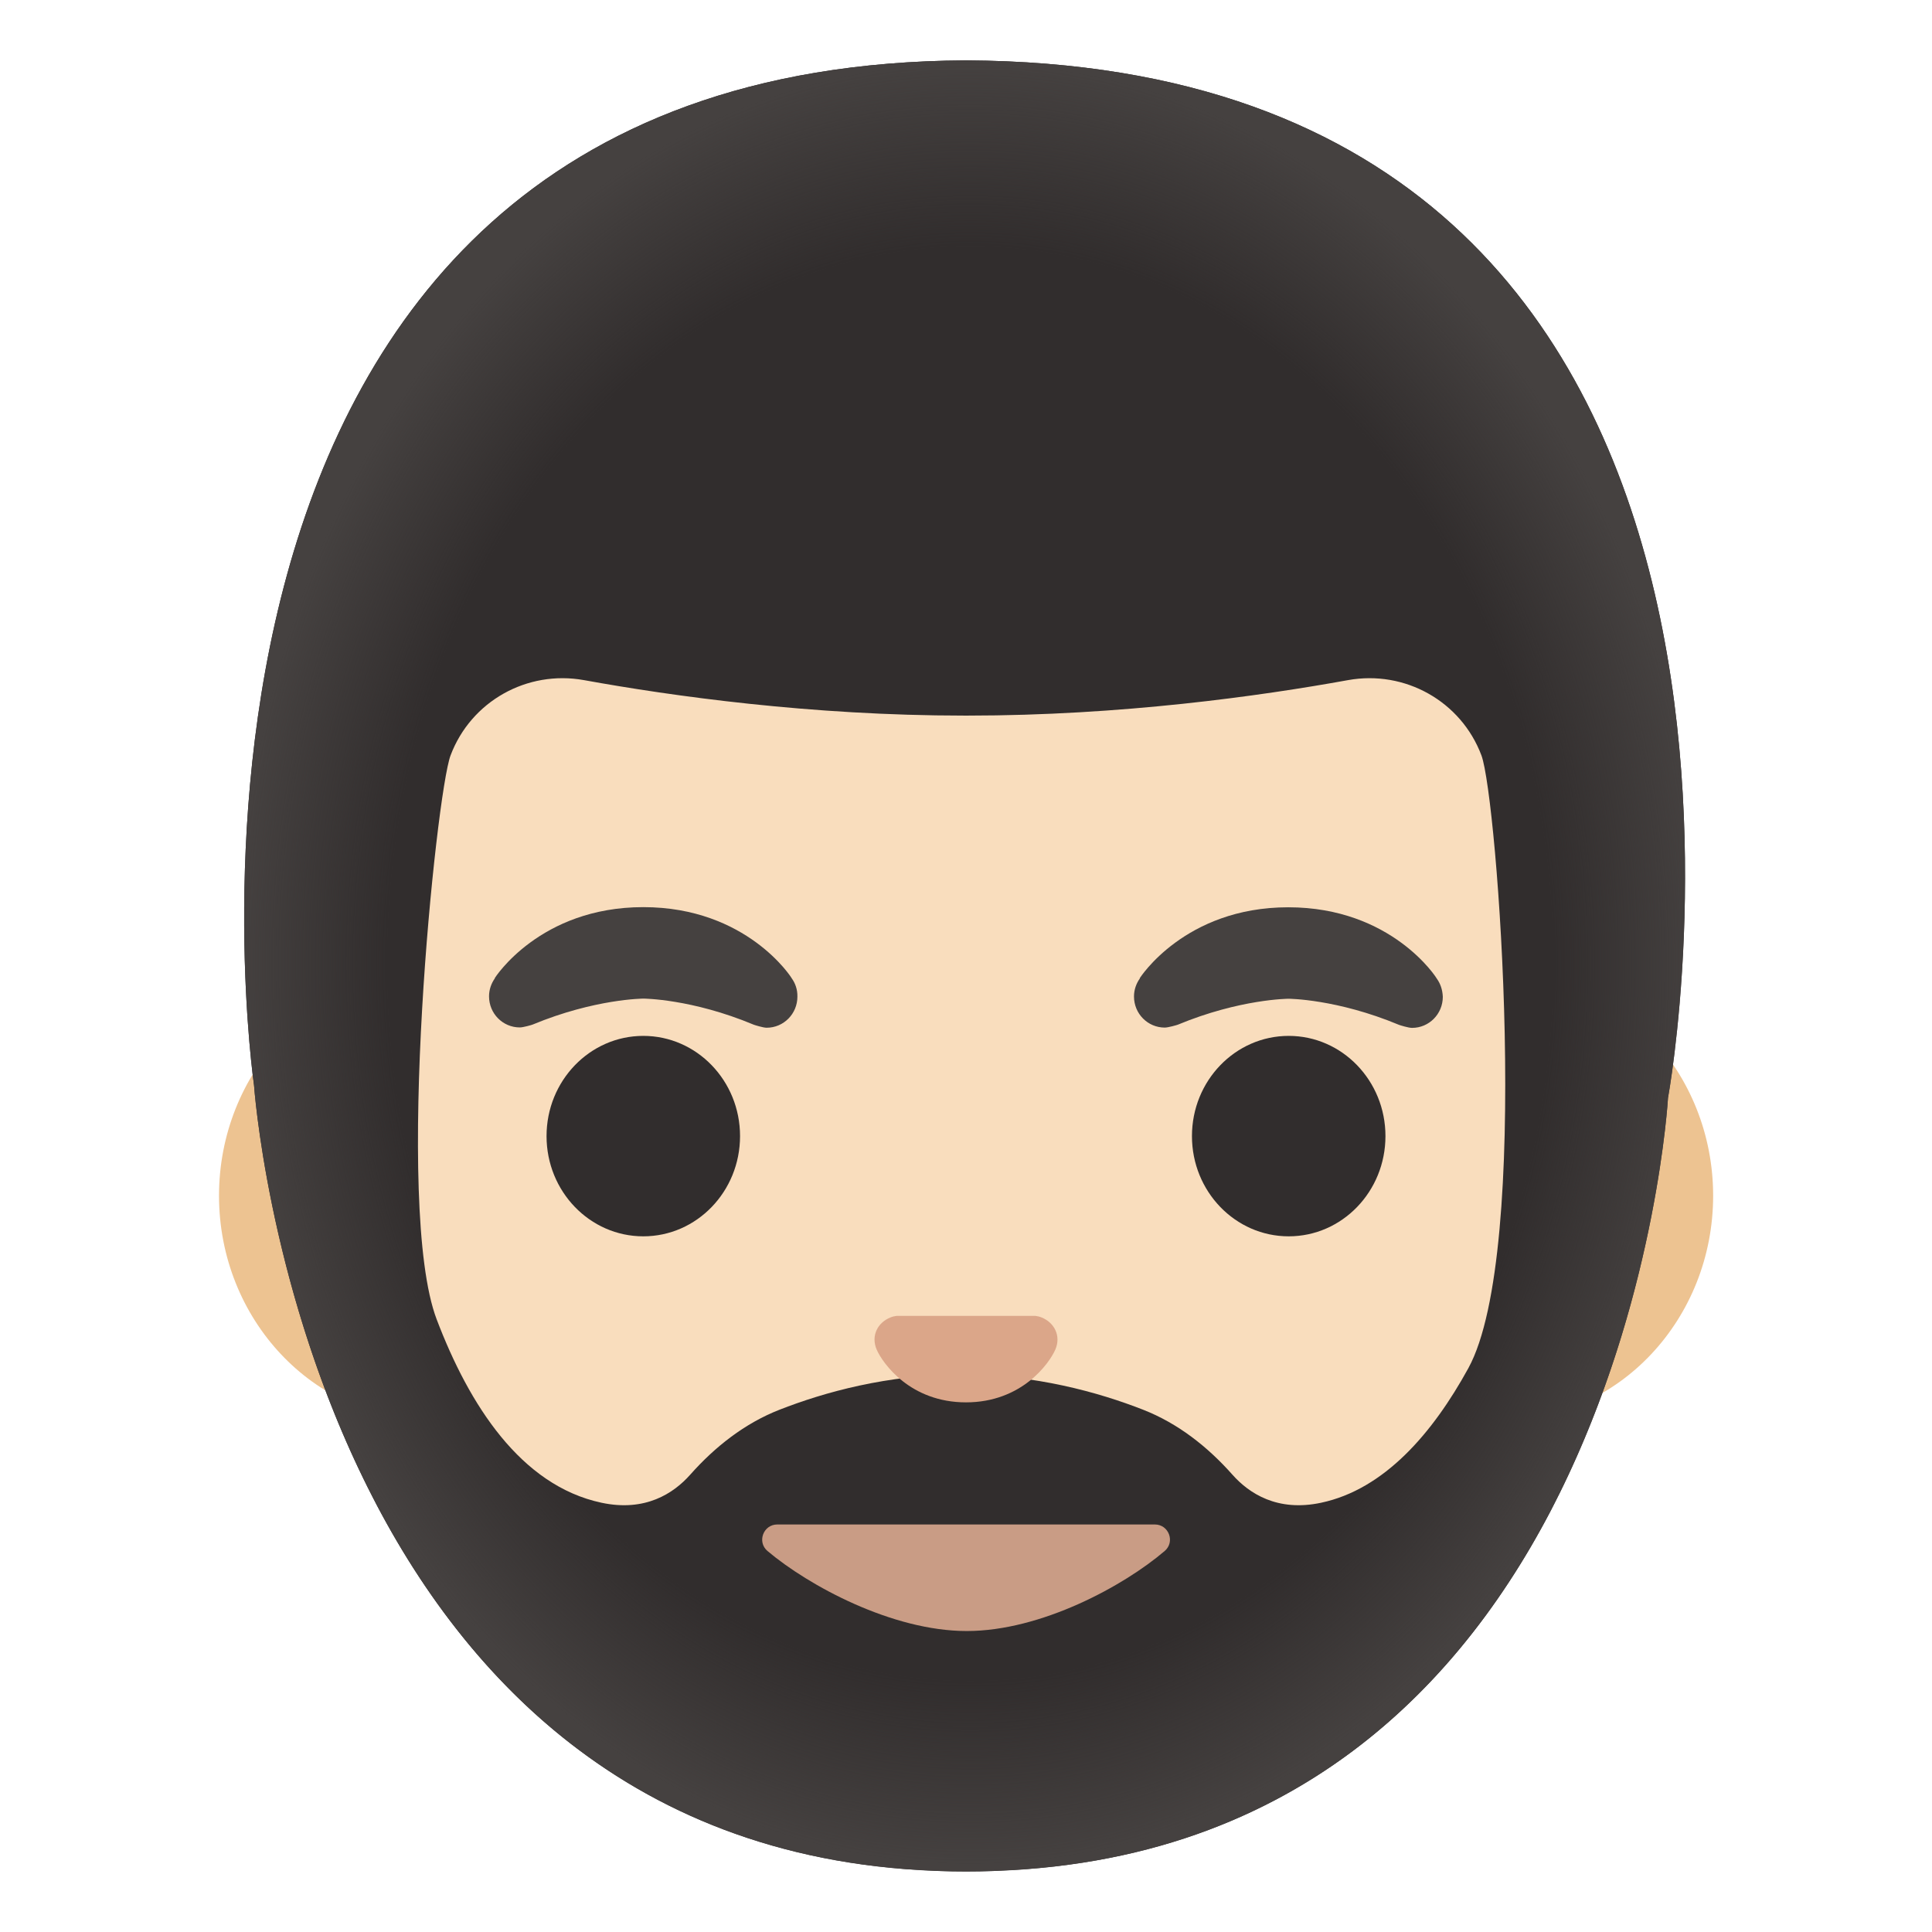
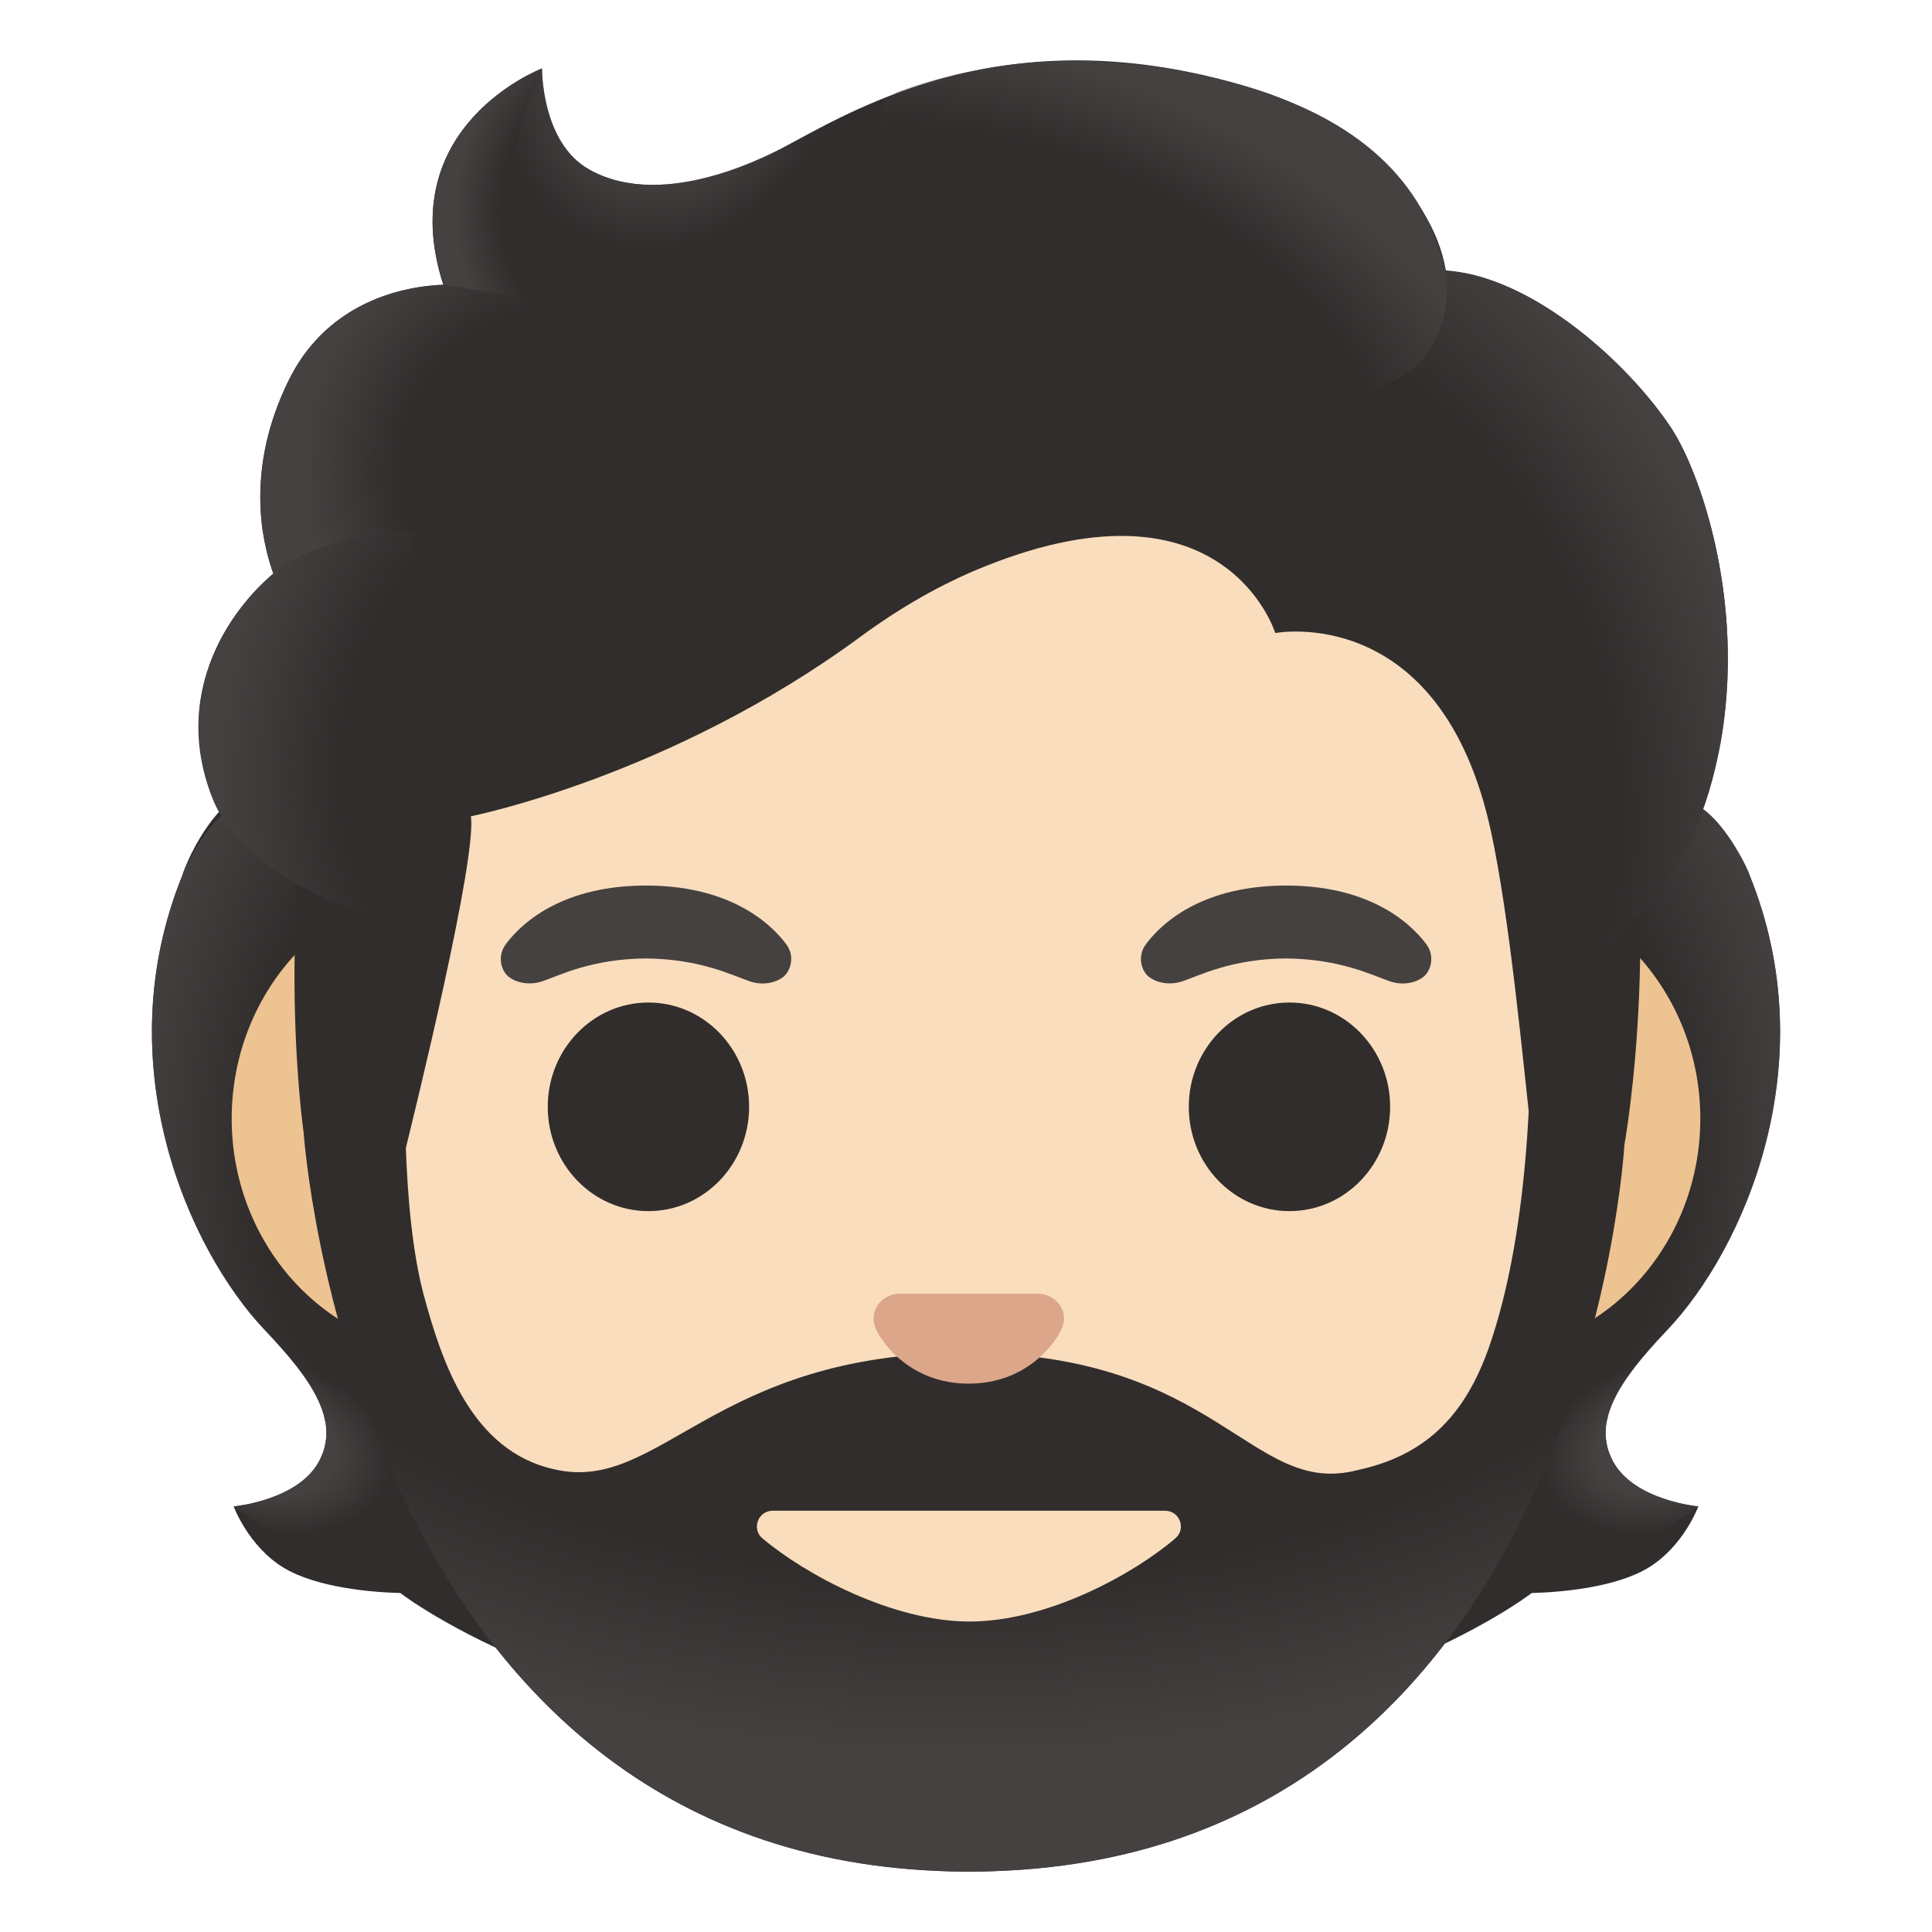
<svg xmlns="http://www.w3.org/2000/svg" version="1.1" id="Layer_1" x="0px" y="0px" viewBox="0 0 128 128" style="enable-background:new 0 0 128 128;" xml:space="preserve">
-   <path id="ears" style="fill:#EDC391;" d="M99.55,64.37h-71.1c-7.67,0-13.94,6.68-13.94,14.85s6.27,14.85,13.94,14.85h71.11  c7.67,0,13.94-6.68,13.94-14.85S107.22,64.37,99.55,64.37z" />
+   <g id="hairGroup">
+     <path id="hair_5_" style="fill:#312D2D;" d="M106.88,96.84c-1.46-2.66,0.4-5.37,3.58-8.72c5.05-5.32,10.54-17.65,5.44-30.17   c0.03-0.07-1.43-3.29-3.25-4.47l-97.6-0.24c-1.89,1.72-2.98,4.64-2.95,4.71C7,70.47,12.5,82.8,17.54,88.12   c3.18,3.35,5.04,6.06,3.58,8.72c-1.42,2.59-5.64,2.96-5.64,2.96s0.97,2.65,3.32,4.07c2.17,1.32,5.88,1.63,7.72,1.67   c0,0,12.79,9.97,37.48,9.97s37.48-9.97,37.48-9.97c1.84-0.04,5.55-0.35,7.72-1.67c2.35-1.42,3.32-4.07,3.32-4.07   S108.3,99.43,106.88,96.84z" />
+     <g id="hairHighlights_2_">
+       <radialGradient id="SVGID_1_" cx="84.479" cy="95.768" r="8.249" gradientTransform="matrix(-0.9652 -0.2616 -0.1799 0.6637 116.5783 54.3066)" gradientUnits="userSpaceOnUse">
+         <stop offset="0.553" style="stop-color:#454140" />
+         <stop offset="1" style="stop-color:#454140;stop-opacity:0" />
+       </radialGradient>
+       <path style="fill:url(#SVGID_1_);" d="M19.47,90.26c0,0,11.13,2.84,6.11,10.45c-4.33,4.19-10.08-0.91-10.08-0.91    s4.22-0.38,5.64-2.96c0.06-0.1,0.08-0.2,0.13-0.3c0.04-0.09,0.08-0.18,0.12-0.27c0.05-0.13,0.09-0.25,0.12-0.38    c0.02-0.09,0.04-0.18,0.05-0.27c0.04-0.21,0.06-0.42,0.06-0.63c0-0.08,0-0.17,0-0.26c-0.01-0.13-0.02-0.27-0.04-0.4    c-0.01-0.07-0.03-0.15-0.05-0.22c-0.05-0.24-0.11-0.47-0.2-0.72c-0.03-0.08-0.06-0.16-0.09-0.24c-0.19-0.47-0.44-0.95-0.75-1.44    c-0.03-0.05-0.07-0.1-0.1-0.15C20.11,91.14,19.81,90.71,19.47,90.26C19.46,90.27,19.47,90.26,19.47,90.26z" />
+       <radialGradient id="SVGID_2_" cx="72.151" cy="74.185" r="21.718" gradientTransform="matrix(-0.998 -0.0628 -0.1011 1.6079 109.653 -40.5714)" gradientUnits="userSpaceOnUse">
+         <stop offset="0.615" style="stop-color:#454140;stop-opacity:0" />
+         <stop offset="0.647" style="stop-color:#454140;stop-opacity:0.081" />
+         <stop offset="1" style="stop-color:#454140" />
+       </radialGradient>
+       <path style="fill:url(#SVGID_2_);" d="M35.94,68.84c-3.34,9.16-14.52,24.75-14.52,24.75c-0.03-0.09-0.07-0.17-0.1-0.26    c-0.59-1.6-1.97-3.3-3.78-5.21C12.49,82.8,7,70.47,12.1,57.95c-0.03-0.07,1.43-3.29,3.25-4.47l22.27-0.05    C38.26,55.39,36.59,67.06,35.94,68.84z" />
+       <radialGradient id="SVGID_3_" cx="48.52" cy="95.768" r="8.249" gradientTransform="matrix(0.9652 -0.2616 0.1799 0.6637 46.1286 44.9001)" gradientUnits="userSpaceOnUse">
+         <stop offset="0.553" style="stop-color:#454140" />
+         <stop offset="1" style="stop-color:#454140;stop-opacity:0" />
+       </radialGradient>
+       <path style="fill:url(#SVGID_3_);" d="M108.53,90.26c0,0-11.13,2.84-6.11,10.45c4.33,4.19,10.08-0.91,10.08-0.91    s-4.22-0.38-5.64-2.96c-0.06-0.1-0.08-0.2-0.13-0.3c-0.04-0.09-0.08-0.18-0.12-0.27c-0.05-0.13-0.09-0.25-0.12-0.38    c-0.02-0.09-0.04-0.18-0.05-0.27c-0.04-0.21-0.06-0.42-0.06-0.63c0-0.08,0-0.17,0-0.26c0.01-0.13,0.02-0.27,0.04-0.4    c0.01-0.07,0.03-0.15,0.05-0.22c0.05-0.24,0.11-0.47,0.2-0.72c0.03-0.08,0.06-0.16,0.09-0.24c0.19-0.47,0.44-0.95,0.75-1.44    c0.03-0.05,0.07-0.1,0.1-0.15C107.89,91.14,108.19,90.71,108.53,90.26C108.54,90.27,108.53,90.26,108.53,90.26z" />
+       <radialGradient id="SVGID_4_" cx="36.192" cy="74.185" r="21.718" gradientTransform="matrix(0.998 -0.0628 0.1011 1.6079 54.2351 -42.8284)" gradientUnits="userSpaceOnUse">
+         <stop offset="0.615" style="stop-color:#454140;stop-opacity:0" />
+         <stop offset="0.647" style="stop-color:#454140;stop-opacity:0.081" />
+         <stop offset="1" style="stop-color:#454140" />
+       </radialGradient>
+       <path style="fill:url(#SVGID_4_);" d="M92.06,68.84c3.34,9.16,14.52,24.75,14.52,24.75c0.03-0.09,0.07-0.17,0.1-0.26    c0.59-1.6,1.97-3.3,3.78-5.21c5.05-5.32,10.54-17.65,5.44-30.17c0.03-0.07-1.43-3.29-3.25-4.47l-22.27-0.05    C89.74,55.39,91.41,67.06,92.06,68.84z" />
+       <radialGradient id="SVGID_5_" cx="15.787" cy="82.611" r="4.794" gradientUnits="userSpaceOnUse">
+         <stop offset="0.725" style="stop-color:#454140;stop-opacity:0" />
+         <stop offset="1" style="stop-color:#454140" />
+       </radialGradient>
+       <path style="fill:url(#SVGID_5_);" d="M17.03,87.56c-1.08-1.23-2.16-2.78-3.14-4.56C14.87,84.81,15.96,86.36,17.03,87.56z" />
+       <radialGradient id="SVGID_6_" cx="11.07" cy="60.683" r="0.662" gradientUnits="userSpaceOnUse">
+         <stop offset="0.725" style="stop-color:#454140;stop-opacity:0" />
+         <stop offset="1" style="stop-color:#454140" />
+       </radialGradient>
+       <path style="fill:url(#SVGID_6_);" d="M10.96,61.38c0.06-0.22,0.12-0.43,0.18-0.65C11.08,60.95,11.02,61.17,10.96,61.38z" />
+       <radialGradient id="SVGID_7_" cx="17.259" cy="87.688" r="0.195" gradientUnits="userSpaceOnUse">
+         <stop offset="0.725" style="stop-color:#454140;stop-opacity:0" />
+         <stop offset="1" style="stop-color:#454140" />
+       </radialGradient>
+       <path style="fill:url(#SVGID_7_);" d="M17.27,87.83c0.01,0.01,0.04,0.04,0.05,0.06c-0.06-0.06-0.11-0.12-0.17-0.18    C17.2,87.74,17.23,87.79,17.27,87.83z" />
+       <radialGradient id="SVGID_8_" cx="13.722" cy="82.434" r="0.384" gradientUnits="userSpaceOnUse">
+         <stop offset="0.725" style="stop-color:#454140;stop-opacity:0" />
+         <stop offset="1" style="stop-color:#454140" />
+       </radialGradient>
+       <path style="fill:url(#SVGID_8_);" d="M13.8,82.84c-0.07-0.12-0.13-0.25-0.19-0.37C13.67,82.59,13.73,82.71,13.8,82.84z" />
+       <radialGradient id="SVGID_9_" cx="11.708" cy="58.061" r="2.099" gradientUnits="userSpaceOnUse">
+         <stop offset="0.725" style="stop-color:#454140;stop-opacity:0" />
+         <stop offset="1" style="stop-color:#454140" />
+       </radialGradient>
+       <path style="fill:url(#SVGID_9_);" d="M11.27,60.28c0.21-0.68,0.45-1.36,0.72-2.04C11.72,58.92,11.48,59.6,11.27,60.28z" />
+     </g>
+   </g>
+   <path id="ears_2_" style="fill:#EDC391;" d="M98.09,58.61H29.9c-8,0-14.55,6.97-14.55,15.5s6.54,15.5,14.55,15.5H98.1  c8,0,14.55-6.97,14.55-15.5S106.1,58.61,98.09,58.61z" />
  <g id="hair_x5F_group">
-     <path id="hair" style="fill:#312D2D;" d="M64.02,4H64c0,0-0.01,0-0.02,0C6.95,4.31,16.83,71.9,16.83,71.9s3.45,50.38,45.04,52.04   c0.15,0.01,0.3,0.01,0.44,0.02c0.55,0.02,1.11,0.03,1.68,0.03h0.02c0.58,0,1.15-0.01,1.71-0.03c0.14,0,0.28-0.01,0.42-0.02   c41.56-1.64,44.37-51.2,44.37-51.2S123.13,4.32,64.02,4z" />
-     <radialGradient id="hairHighlights_1_" cx="64.282" cy="64.162" r="59.722" gradientTransform="matrix(1.030000e-13 -1 -0.8131 -8.400000e-14 116.4516 128.1205)" gradientUnits="userSpaceOnUse">
+     <path id="hair" style="fill:#312D2D;" d="M64.2,11.29h-0.02c0,0-0.01,0-0.02,0C10.9,11.58,20.12,75.07,20.12,75.07   s3.22,47.33,42.07,48.88c0.14,0.01,0.28,0.01,0.41,0.02c0.51,0.02,1.04,0.03,1.57,0.03h0.02c0.54,0,1.07-0.01,1.6-0.03   c0.13,0,0.26-0.01,0.39-0.02c38.82-1.54,41.44-48.1,41.44-48.1S119.41,11.59,64.2,11.29z" />
+     <radialGradient id="hairHighlights_3_" cx="77.06" cy="67.275" r="62.111" gradientTransform="matrix(9.200000e-14 -0.9032 -1.2566 -1.307895e-13 148.2403 129.624)" gradientUnits="userSpaceOnUse">
      <stop offset="0.794" style="stop-color:#454140;stop-opacity:0" />
      <stop offset="1" style="stop-color:#454140" />
    </radialGradient>
-     <path id="hairHighlights" style="fill:url(#hairHighlights_1_);" d="M64.02,4H64c0,0-0.01,0-0.02,0   C6.95,4.31,16.83,71.9,16.83,71.9S20.4,123.99,64,123.99s46.51-51.25,46.51-51.25S123.13,4.32,64.02,4z" />
+     <path id="hairHighlights" style="fill:url(#hairHighlights_3_);" d="M64.2,11.29h-0.02c0,0-0.01,0-0.02,0   C10.9,11.58,20.12,75.07,20.12,75.07S23.46,124,64.18,124s43.44-48.14,43.44-48.14S119.41,11.59,64.2,11.29z" />
  </g>
-   <path id="head" style="fill:#F9DDBD;" d="M97.28,90.65c-2.36,4.3-5.56,8.02-9.75,8.91c-2.9,0.62-4.78-0.62-5.88-1.86  c-1.64-1.85-3.61-3.4-5.91-4.3c-2.96-1.16-7.16-2.33-12.05-2.34c-4.9,0.01-9.09,1.18-12.05,2.34c-2.3,0.9-4.27,2.45-5.91,4.3  c-1.1,1.24-2.98,2.48-5.88,1.86c-5.35-1.14-8.77-6.49-10.92-12.15c-2.84-7.47-0.04-34.81,0.92-37.36c1.35-3.59,5.07-5.67,8.84-4.99  c5.79,1.05,15.02,2.35,25.2,2.35h0.22c10.18,0,19.41-1.3,25.2-2.35c3.77-0.68,7.49,1.4,8.84,4.99  C99.19,52.83,101.51,82.94,97.28,90.65z" />
-   <path id="mouth" style="fill:#C99C85;" d="M64.05,108.06c4.94,0,10.42-3,13.11-5.3c0.71-0.6,0.28-1.76-0.65-1.76H51.5  c-0.93,0-1.36,1.16-0.65,1.76C53.58,105.06,59.11,108.06,64.05,108.06z" />
-   <path id="nose" style="fill:#DBA689;" d="M69.02,87.29c-0.14-0.06-0.28-0.09-0.42-0.11h-9.2c-0.14,0.02-0.28,0.05-0.42,0.11  c-0.83,0.34-1.29,1.2-0.9,2.12c0.4,0.92,2.23,3.5,5.92,3.5s5.52-2.58,5.92-3.5C70.31,88.5,69.85,87.63,69.02,87.29z" />
+   <path id="head_7_" style="fill:#F9DDBD;" d="M98.67,89.2c-1.67,4.8-4.41,7.27-8.74,8.2c-7.08,1.84-9.21-7.77-25.95-7.77  s-20.24,9.33-27.23,7.72c-5.52-1.19-7.48-7.13-8.67-11.53c-2.89-10.76-0.04-36.33,0.95-38.99c1.39-3.75,6.41-15.96,35.38-15.96  s33.76,12.22,35.15,15.96C100.64,49.73,103.61,74.96,98.67,89.2z" />
+   <path id="mouth" style="fill:#F9DDBD;" d="M64.24,107.43c5.14,0,10.84-3.12,13.63-5.51c0.74-0.62,0.29-1.83-0.68-1.83H51.19  c-0.97,0-1.41,1.21-0.68,1.83C53.35,104.31,59.11,107.43,64.24,107.43z" />
+   <path id="nose" style="fill:#DBA689;" d="M69.41,85.83c-0.15-0.06-0.29-0.09-0.44-0.11h-9.57c-0.15,0.02-0.29,0.05-0.44,0.11  c-0.86,0.35-1.34,1.25-0.94,2.2c0.42,0.96,2.32,3.64,6.16,3.64c3.84,0,5.74-2.68,6.16-3.64C70.75,87.09,70.28,86.19,69.41,85.83z" />
  <g id="eyes">
-     <ellipse style="fill:#312D2D;" cx="42.62" cy="75.27" rx="6.41" ry="6.64" />
-     <ellipse style="fill:#312D2D;" cx="85.38" cy="75.27" rx="6.41" ry="6.64" />
+     <ellipse style="fill:#312D2D;" cx="42.96" cy="73.33" rx="6.67" ry="6.91" />
+     <ellipse style="fill:#312D2D;" cx="85.43" cy="73.33" rx="6.67" ry="6.91" />
  </g>
  <g id="eyebrows_1_">
-     <path style="fill:#454140;" d="M95.18,64.82L95.18,64.82c0.01-0.01-2.96-4.71-9.83-4.71c-6.87,0-9.84,4.7-9.84,4.7l0.01,0.01   c-0.24,0.34-0.39,0.75-0.39,1.2c0,1.14,0.91,2.06,2.04,2.06c0.23,0,0.81-0.17,0.86-0.19c4.12-1.71,7.34-1.72,7.34-1.72   s3.2,0.01,7.32,1.73c0.05,0.02,0.62,0.2,0.86,0.2c1.13,0,2.04-0.92,2.04-2.06C95.57,65.57,95.43,65.16,95.18,64.82z" />
-     <path style="fill:#454140;" d="M52.45,64.81L52.45,64.81c0.01-0.01-2.96-4.71-9.83-4.71c-6.87,0-9.84,4.7-9.84,4.7l0.01,0.01   c-0.24,0.34-0.39,0.75-0.39,1.2c0,1.14,0.91,2.06,2.04,2.06c0.23,0,0.81-0.17,0.85-0.19c4.12-1.71,7.34-1.72,7.34-1.72   s3.2,0.01,7.31,1.73c0.05,0.02,0.62,0.2,0.85,0.2c1.13,0,2.04-0.92,2.04-2.06C52.84,65.56,52.69,65.14,52.45,64.81z" />
+     <g id="eyebrows_7_">
+       <path style="fill:#454140;" d="M52.07,62.53c-1.19-1.57-3.94-3.86-9.27-3.86s-8.09,2.29-9.27,3.86c-0.53,0.7-0.39,1.5-0.03,1.98    c0.34,0.45,1.33,0.87,2.44,0.5c1.1-0.37,3.26-1.49,6.86-1.51c3.61,0.03,5.76,1.14,6.86,1.51c1.1,0.38,2.1-0.04,2.44-0.5    C52.46,64.03,52.6,63.22,52.07,62.53z" />
+       <path style="fill:#454140;" d="M94.48,62.53c-1.19-1.57-3.94-3.86-9.27-3.86c-5.33,0-8.09,2.29-9.27,3.86    c-0.53,0.7-0.39,1.5-0.03,1.98c0.34,0.45,1.33,0.87,2.44,0.5c1.1-0.37,3.26-1.49,6.86-1.51c3.61,0.03,5.76,1.14,6.86,1.51    c1.1,0.38,2.1-0.04,2.44-0.5C94.87,64.03,95,63.22,94.48,62.53z" />
+     </g>
+   </g>
+   <g id="hairGroup_4_">
+     <path id="hair_4_" style="fill:#312D2D;" d="M110.73,28.37c-2.84-4.31-9.22-10.07-14.94-10.45c-0.92-5.5-6.81-10.16-12.5-11.97   C67.86,1.07,57.83,6.54,52.44,9.48c-1.12,0.61-8.35,4.62-13.42,1.74c-3.17-1.8-3.11-6.69-3.11-6.69s-9.94,3.78-6.54,14.33   c-3.41,0.14-7.89,1.58-10.26,6.37c-2.82,5.71-1.82,10.48-1,12.77c-2.94,2.49-6.63,7.8-4.1,14.69c1.91,5.19,9.53,7.57,9.53,7.57   C23,69.6,24.74,75.35,25.66,77.68c0.16,0.4,0.74,0.37,0.84-0.05c1.15-4.62,5.09-20.74,4.7-23.55c0,0,13.22-2.62,25.83-11.91   c2.57-1.89,5.34-3.5,8.31-4.68c15.84-6.31,19.15,4.45,19.15,4.45s10.98-2.11,14.29,13.14c1.24,5.72,2.09,14.86,2.79,21.26   c0.05,0.45,0.66,0.55,0.84,0.13c1.11-2.54,3.32-7.58,3.85-12.72c0.19-1.81,5.06-4.2,7.15-11.96   C116.23,41.43,112.78,31.48,110.73,28.37z" />
+     <g id="hairHighlights_1_">
+       <radialGradient id="SVGID_10_" cx="88.134" cy="86.369" r="41.529" gradientTransform="matrix(0.3076 0.9515 0.706 -0.2282 -3.0643 -14.8691)" gradientUnits="userSpaceOnUse">
+         <stop offset="0.699" style="stop-color:#454140;stop-opacity:0" />
+         <stop offset="1" style="stop-color:#454140" />
+       </radialGradient>
+       <path style="fill:url(#SVGID_10_);" d="M106.24,63.79c0.19-1.81,5.06-4.2,7.15-11.96c0.22-0.83,0.41-1.67,0.59-2.51    c1.7-9.43-1.36-18.09-3.25-20.95c-2.63-3.98-8.27-9.2-13.63-10.27c-0.46-0.06-0.92-0.11-1.35-0.14c0,0,0.38,2.5-0.63,4.5    c-1.31,2.59-3.97,3.2-3.97,3.2C105.1,39.62,104.1,51.3,106.24,63.79z" />
+       <radialGradient id="SVGID_11_" cx="44.218" cy="124.178" r="10.889" gradientTransform="matrix(0.8813 0.4726 0.5603 -1.045 -64.0091 112.8702)" gradientUnits="userSpaceOnUse">
+         <stop offset="0.58" style="stop-color:#454140" />
+         <stop offset="1" style="stop-color:#454140;stop-opacity:0" />
+       </radialGradient>
+       <path style="fill:url(#SVGID_11_);" d="M55.81,7.72c-1.28,0.62-2.4,1.23-3.37,1.76c-1.12,0.61-8.35,4.62-13.42,1.74    c-3.12-1.77-3.11-6.5-3.11-6.67c-1.43,1.83-5.77,14.9,6.91,15.77c5.47,0.38,8.84-4.39,10.83-8.43    C54.37,10.43,55.5,8.29,55.81,7.72z" />
+       <radialGradient id="SVGID_12_" cx="160.137" cy="65.917" r="33.474" gradientTransform="matrix(-0.9378 -0.3944 -0.2182 0.5285 233.4318 52.0978)" gradientUnits="userSpaceOnUse">
+         <stop offset="0.699" style="stop-color:#454140;stop-opacity:0" />
+         <stop offset="1" style="stop-color:#454140" />
+       </radialGradient>
+       <path style="fill:url(#SVGID_12_);" d="M81.69,5.48c8.53,2.31,12.69,6.65,14.08,12.45c0.41,1.7,0.9,17.58-29.41-0.46    c-11.27-6.71-8.19-10.91-6.87-11.39C64.64,4.21,72.13,2.89,81.69,5.48z" />
+       <radialGradient id="SVGID_13_" cx="40.165" cy="116.036" r="9.995" gradientTransform="matrix(1 0 0 -1.2233 0 155.8825)" gradientUnits="userSpaceOnUse">
+         <stop offset="0.702" style="stop-color:#454140;stop-opacity:0" />
+         <stop offset="1" style="stop-color:#454140" />
+       </radialGradient>
+       <path style="fill:url(#SVGID_13_);" d="M35.87,4.56c-0.02,0.01-0.04,0.02-0.07,0.03c0,0,0,0-0.01,0    c-1.09,0.46-9.61,4.4-6.42,14.28l9.07,1.46C30.41,12.19,35.9,4.54,35.9,4.54S35.88,4.55,35.87,4.56z" />
+       <radialGradient id="SVGID_14_" cx="46.781" cy="104.408" r="18.745" gradientTransform="matrix(-0.9657 -0.2598 -0.2432 0.9037 109.357 -50.622)" gradientUnits="userSpaceOnUse">
+         <stop offset="0.66" style="stop-color:#454140;stop-opacity:0" />
+         <stop offset="1" style="stop-color:#454140" />
+       </radialGradient>
+       <path style="fill:url(#SVGID_14_);" d="M34.97,19.77l-5.6-0.9c-0.22,0-0.97,0.07-1.37,0.12c-3.16,0.44-6.88,2.07-8.89,6.25    c-2.16,4.5-2.1,8.36-1.52,10.94c0.17,0.87,0.52,1.84,0.52,1.84s2.78-2.63,9.38-2.8L34.97,19.77z" />
+       <radialGradient id="SVGID_15_" cx="35.06" cy="81.289" r="19.68" gradientTransform="matrix(0.9907 0.1363 0.1915 -1.3921 -15.9549 158.0591)" gradientUnits="userSpaceOnUse">
+         <stop offset="0.598" style="stop-color:#454140;stop-opacity:0" />
+         <stop offset="1" style="stop-color:#454140" />
+       </radialGradient>
+       <path style="fill:url(#SVGID_15_);" d="M17.84,38.24c-2.76,2.45-6.48,7.92-3.74,14.69c2.07,5.11,9.43,7.33,9.43,7.33    c0,0.02,1.47,0.46,2.23,0.46l1.72-25.52c-3.53,0-6.92,1.06-9.11,2.58C18.39,37.83,17.83,38.2,17.84,38.24z" />
+     </g>
  </g>
</svg>
